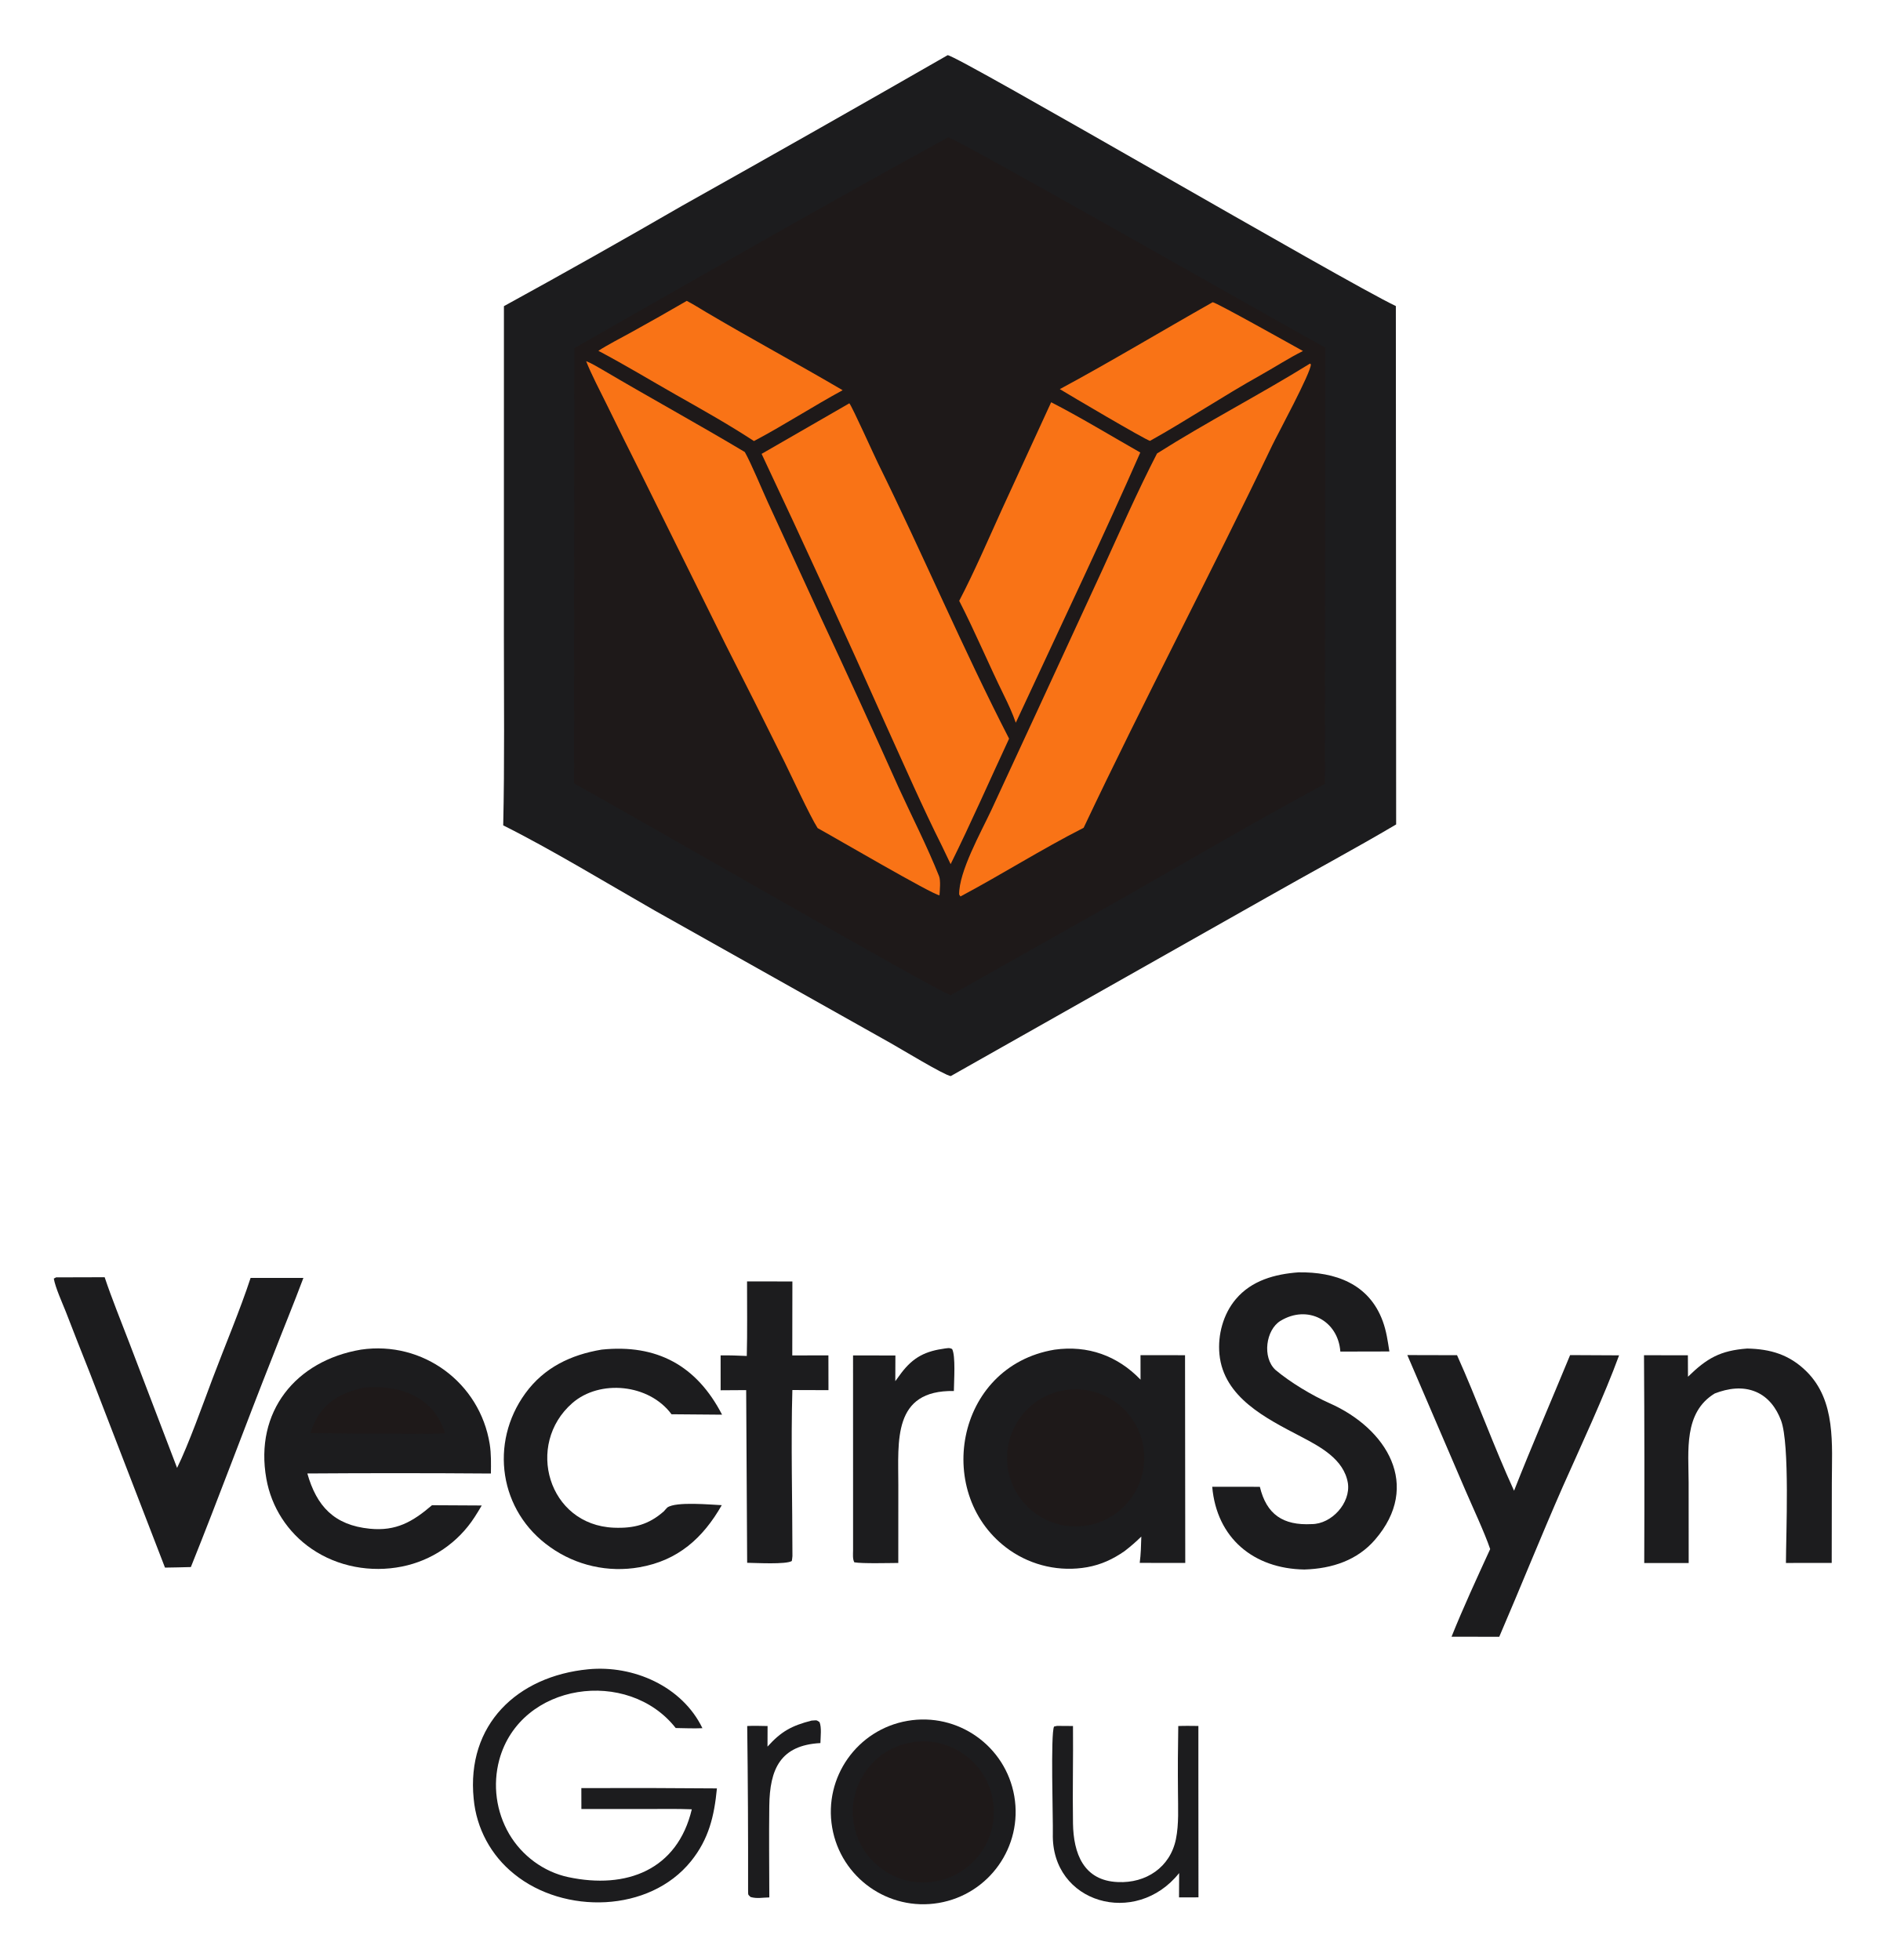
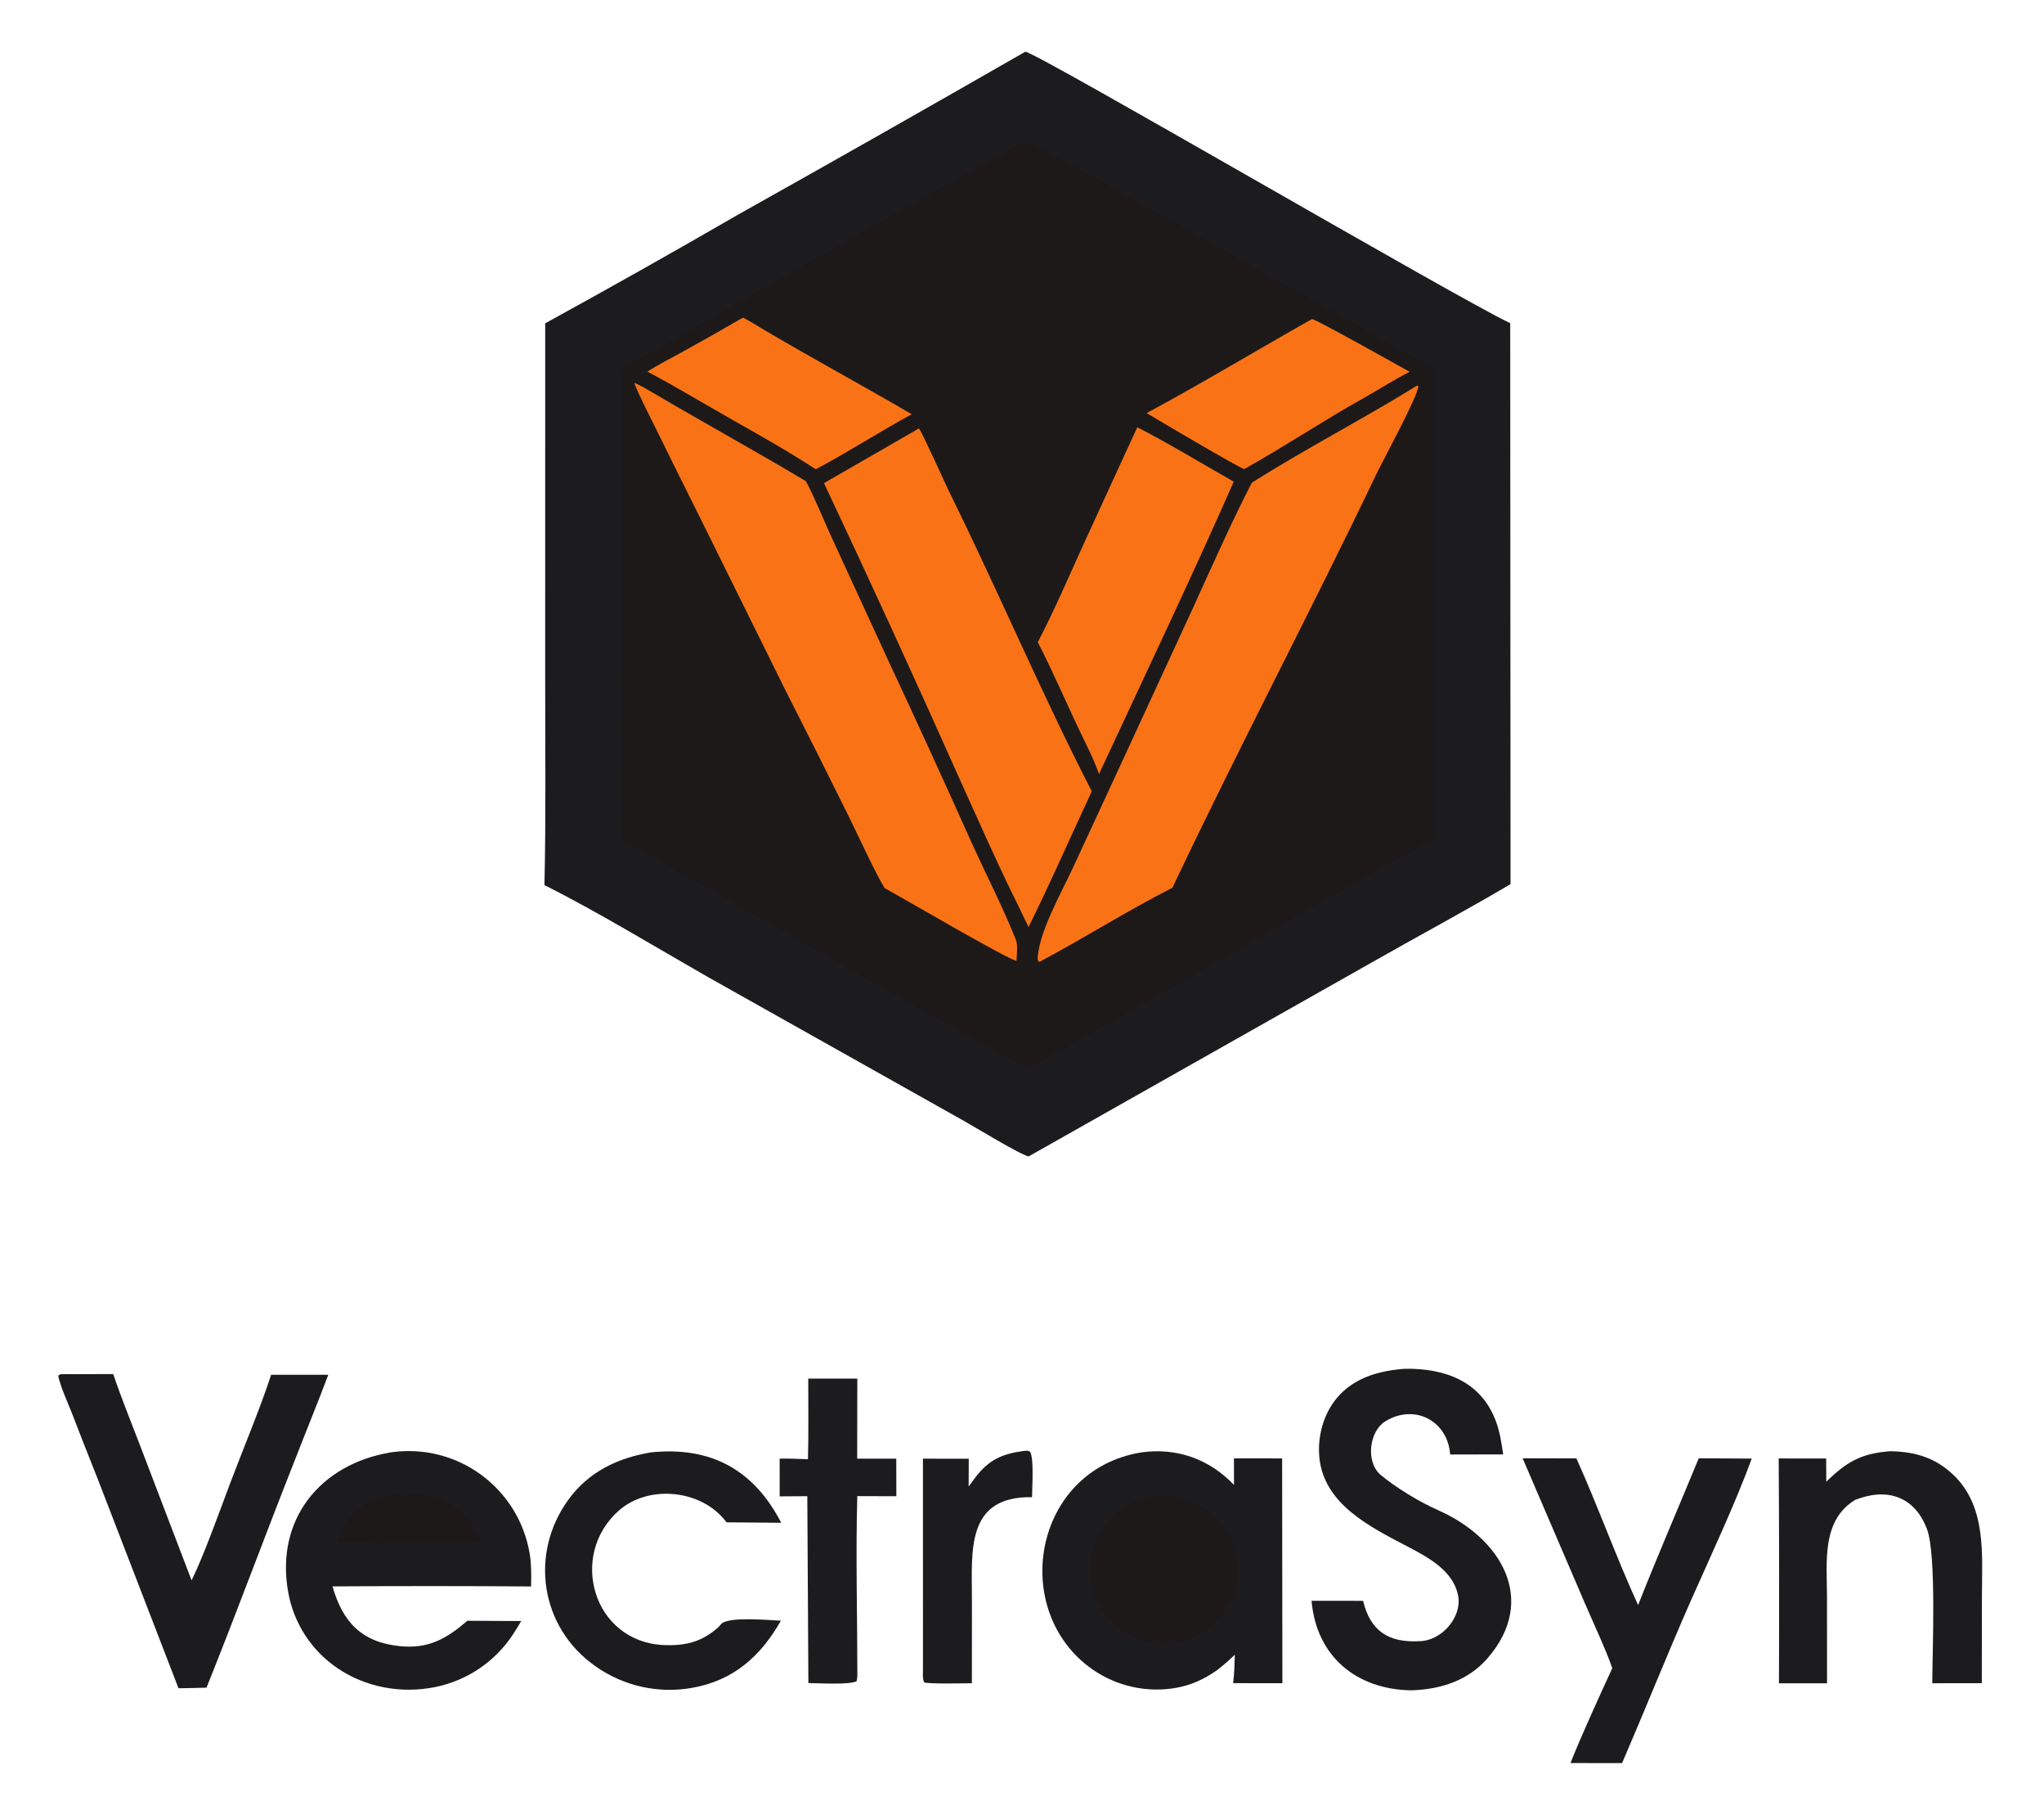
- <svg xmlns="http://www.w3.org/2000/svg" version="1.1" viewBox="252 175 1534 1595" width="1534" height="1595">
+ <svg xmlns="http://www.w3.org/2000/svg" version="1.1" viewBox="252 181 1537 1364" width="1537" height="1364">
  <path transform="translate(0,0)" fill="rgb(28,28,30)" d="M 1022.98 219.901 C 1031.39 220.27 1346.35 404.519 1387.62 424.065 L 1387.86 845.91 C 1354.61 865.589 1316.72 885.897 1282.83 905.202 L 1025.51 1050.69 C 1020.43 1050.15 983.92 1027.93 976.684 1023.91 L 784.587 915.943 C 746.712 894.304 700.009 865.911 661.397 846.667 C 662.561 796.22 661.944 743.12 661.948 692.566 L 661.979 424.142 C 710.526 397.516 758.766 370.333 806.688 342.598 C 878.993 302.066 951.091 261.167 1022.98 219.901 z" />
  <path transform="translate(0,0)" fill="rgb(30,25,25)" d="M 1023.38 286.779 C 1029.87 287.377 1299.38 441.205 1330.16 457.847 L 1329.86 812.914 C 1277.68 840.901 1220.43 874.464 1168.95 903.85 L 1025.46 984.855 C 1018.74 984.277 748.589 828.423 719.022 812.565 L 719.234 458.293 C 819.238 401.338 922.558 341.873 1023.38 286.779 z" />
  <path transform="translate(0,0)" fill="rgb(249,115,22)" d="M 728.862 468.894 C 733.198 470.633 738.162 473.537 742.19 475.915 C 780.571 498.567 819.697 519.997 857.953 542.848 C 863.282 552.325 871.909 573.286 876.771 583.89 L 920.051 678.013 C 941.531 723.95 962.619 770.069 983.312 816.365 C 994.165 840.045 1006.36 863.818 1015.98 887.988 C 1017.4 891.567 1016.6 899.426 1016.35 903.575 C 1011.14 903.373 929.59 855.635 917.198 848.893 C 910.502 838.206 896.433 807.552 890.276 795.076 C 874.462 763.09 858.459 731.198 842.268 699.401 L 774.413 562.244 C 764.633 542.779 754.955 523.263 745.379 503.697 C 740.37 493.51 732.843 479.185 728.862 468.894 z" />
  <path transform="translate(0,0)" fill="rgb(249,115,22)" d="M 1317.77 470.879 L 1318.48 471.523 C 1318.72 478.004 1291.27 528.591 1287.05 537.409 C 1237.24 641.598 1182.95 744.27 1133.62 848.635 C 1098.95 866.308 1067.45 886.369 1033.38 904.53 L 1032.34 902.91 C 1032.04 884.477 1050.01 852.386 1058.36 834.569 L 1096.75 751.653 L 1148.93 638.543 C 1163.25 607.146 1177.57 574.61 1193.31 544.041 C 1233.45 518.588 1277.04 496.11 1317.77 470.879 z" />
  <path transform="translate(0,0)" fill="rgb(249,115,22)" d="M 943.016 503.196 C 945.49 506.247 962.896 545.053 966.422 552.2 C 1002.54 625.419 1035.71 703.709 1072.96 776.106 C 1057.32 809.703 1041.75 845.24 1025.4 878.229 L 1018.47 863.714 C 1002.61 832.097 987.562 797.58 972.877 765.255 C 939.911 691.259 906.156 617.618 871.616 544.344 L 943.016 503.196 z" />
  <path transform="translate(0,0)" fill="rgb(249,115,22)" d="M 1107.19 502.343 C 1130.02 513.97 1156.93 530.313 1179.71 543.248 C 1150.03 610.75 1119 675.83 1088.01 742.563 L 1078.41 763.14 C 1075.83 755.608 1072.21 747.84 1068.7 740.688 C 1056.23 715.317 1045.28 689.09 1032.38 663.947 C 1044.6 640.594 1056.18 613.63 1067.12 589.548 L 1107.19 502.343 z" />
  <path transform="translate(0,0)" fill="rgb(249,115,22)" d="M 1238.59 420.936 C 1241.19 420.923 1304.25 456.339 1312.04 460.64 C 1300.8 466.222 1288.47 474.199 1277.36 480.404 C 1247.47 497.084 1217.23 517.252 1187.61 533.774 C 1183.26 532.603 1121.67 496.226 1114.24 491.663 C 1154.75 469.879 1198.02 443.841 1238.59 420.936 z" />
  <path transform="translate(0,0)" fill="rgb(249,115,22)" d="M 810.723 419.848 C 815.775 422.424 821.783 426.241 826.723 429.165 C 863.316 450.826 900.9 471.015 937.547 492.543 C 913.861 505.409 887.987 522.073 865.392 533.92 C 844.294 520.12 823.886 508.739 802.034 496.333 C 780.886 484.328 760.375 471.863 738.823 460.484 C 745.971 455.787 757.893 449.667 765.627 445.387 C 780.754 437.042 795.786 428.529 810.723 419.848 z" />
  <path transform="translate(0,0)" fill="rgb(28,28,30)" d="M 1109.95 1273.33 C 1136.96 1269.53 1161.2 1278.24 1179.91 1297.73 L 1179.88 1277.8 L 1216.11 1277.83 L 1216.29 1446.86 L 1179.24 1446.85 C 1180.21 1439.55 1180.31 1432.78 1180.54 1425.43 C 1175.58 1430.2 1172.42 1432.99 1166.99 1437.21 C 1157.52 1443.8 1147.92 1448.29 1136.5 1450.34 C 1114.48 1454.24 1091.82 1449.25 1073.47 1436.48 C 1010.93 1392.72 1028.47 1286.88 1109.95 1273.33 z" />
  <path transform="translate(0,0)" fill="rgb(30,25,25)" d="M 1119.24 1306.16 C 1149.66 1301.82 1177.87 1322.89 1182.33 1353.29 C 1186.79 1383.7 1165.82 1411.98 1135.44 1416.56 C 1104.89 1421.16 1076.42 1400.06 1071.93 1369.49 C 1067.45 1338.92 1088.66 1310.53 1119.24 1306.16 z" />
  <path transform="translate(0,0)" fill="rgb(28,28,30)" d="M 545.712 1273.29 C 596.168 1265.91 642.383 1300.32 650.4 1350.07 C 651.7 1358.13 651.461 1366 651.382 1374.12 C 601.602 1373.75 551.821 1373.74 502.041 1374.08 C 509.605 1400.65 523.772 1416.12 552.815 1419.03 C 574.233 1421.18 587.719 1413.42 603.462 1399.91 L 643.921 1400.13 C 642.063 1403.28 640.126 1406.55 638.12 1409.6 C 624.666 1430.45 603.341 1444.96 579.009 1449.82 C 553.813 1454.87 526.832 1450.04 505.551 1435.43 C 486.063 1422.13 472.77 1401.53 468.686 1378.3 C 458.994 1323.95 492.475 1282.27 545.712 1273.29 z" />
  <path transform="translate(0,0)" fill="rgb(30,25,25)" d="M 548.569 1304.18 C 577.113 1301.67 605.002 1311.43 614.12 1341.49 C 600.881 1341.97 585.875 1341.67 572.5 1341.69 C 549.886 1341.75 527.272 1341.61 504.66 1341.27 C 511.105 1318.94 526.783 1308.62 548.569 1304.18 z" />
  <path transform="translate(0,0)" fill="rgb(28,28,30)" d="M 1308.43 1210.4 C 1338.07 1209.97 1365.8 1219.48 1377 1250.26 C 1379.99 1258.47 1380.99 1266.16 1382.36 1274.79 L 1342.46 1274.88 C 1340.64 1249.6 1315.8 1236.41 1293.71 1249.91 C 1281.88 1257.15 1278.7 1279.65 1289.72 1289.83 C 1301.54 1299.79 1319.33 1310.54 1333.75 1316.93 C 1380.21 1337.53 1408.82 1383.87 1370.64 1428.02 C 1356.41 1444.49 1336.16 1451.53 1313.21 1452.23 C 1271.91 1451.6 1241.86 1426.68 1238.22 1384.89 L 1276.99 1384.93 C 1282.36 1407.39 1295.87 1416.52 1319.16 1415.28 C 1335.47 1415.25 1350.99 1398 1348.6 1381.91 C 1345.38 1362.45 1325.99 1352.24 1310.1 1343.91 C 1282.44 1329.41 1247.5 1312.32 1244.1 1277.07 C 1242.59 1261.36 1247.15 1244.38 1257.41 1232.22 C 1270.32 1216.93 1289.27 1211.82 1308.43 1210.4 z" />
-   <path transform="translate(0,0)" fill="rgb(28,28,30)" d="M 990.251 1575.4 C 1031.2 1568.28 1070.16 1595.76 1077.2 1636.72 C 1084.24 1677.69 1056.7 1716.6 1015.72 1723.57 C 974.846 1730.52 936.055 1703.06 929.029 1662.2 C 922.004 1621.33 949.396 1582.49 990.251 1575.4 z" />
-   <path transform="translate(0,0)" fill="rgb(30,25,25)" d="M 991.9 1593.24 C 1023.12 1586.98 1053.46 1607.34 1059.51 1638.59 C 1065.56 1669.85 1045 1700.06 1013.7 1705.9 C 982.698 1711.68 952.839 1691.36 946.848 1660.4 C 940.856 1629.43 960.978 1599.44 991.9 1593.24 z" />
  <path transform="translate(0,0)" fill="rgb(28,28,30)" d="M 297.635 1214.49 L 337.149 1214.38 C 342.784 1231.31 350.759 1250.9 357.19 1267.74 L 396.061 1369.53 C 405.294 1350.88 417.301 1317.13 424.946 1296.83 C 434.657 1271.05 447.474 1240.67 455.881 1214.94 L 498.837 1214.94 C 491.068 1235.76 482.08 1257.45 474.004 1278.39 C 451.315 1335.59 430.307 1392.96 407.283 1450.23 C 400.346 1450.48 393.191 1450.54 386.231 1450.68 L 325.038 1292.12 C 318.462 1275.64 311.979 1259.12 305.589 1242.56 C 302.684 1235.24 297.025 1222.77 295.771 1215.49 L 297.635 1214.49 z" />
  <path transform="translate(0,0)" fill="rgb(28,28,30)" d="M 1673.43 1272.41 C 1692.42 1272.77 1707.85 1277.38 1721.61 1290.95 C 1745.89 1314.88 1742.35 1350.6 1742.32 1381.67 L 1742.22 1446.87 L 1704.98 1446.9 C 1705.04 1423.43 1708.26 1350.33 1701 1330.93 C 1697.24 1320.89 1690.67 1311.91 1680.55 1307.64 C 1669.55 1303 1657.84 1304.82 1647.06 1308.97 C 1621.59 1324.43 1625.76 1355.82 1625.82 1381.44 L 1625.86 1446.97 L 1589.7 1446.94 C 1589.93 1390.58 1589.87 1334.22 1589.51 1277.86 L 1625.21 1277.88 L 1625.29 1295.34 C 1640.69 1280.27 1651.62 1274.04 1673.43 1272.41 z" />
  <path transform="translate(0,0)" fill="rgb(28,28,30)" d="M 1396.95 1277.72 L 1437.4 1277.82 C 1453.76 1314.15 1467.32 1352.26 1483.78 1388.12 C 1498.13 1351.72 1514.4 1314.1 1529.39 1277.74 L 1569.23 1277.94 C 1557.5 1310.26 1537.69 1352.74 1523.46 1384.75 C 1505.78 1424.99 1489.17 1466.49 1471.74 1506.98 L 1432.93 1506.92 C 1441.99 1484.21 1454.14 1457.88 1464.36 1435.6 C 1459.93 1422.42 1449.58 1400.34 1443.87 1387.01 L 1396.95 1277.72 z" />
  <path transform="translate(0,0)" fill="rgb(28,28,30)" d="M 741.436 1273.29 C 786.38 1268.6 818.791 1286.25 839.452 1326.23 L 798.325 1325.89 C 779.982 1301.06 739.885 1297.36 717.614 1316.81 C 679.065 1350.47 697.912 1416 751.345 1418.2 C 767.742 1418.88 779.902 1415.68 792.161 1404.8 C 792.596 1404.28 794.685 1401.93 794.929 1401.76 C 801.997 1396.71 830.64 1399.53 839.205 1399.87 C 823.926 1426.68 803.512 1444.94 772.292 1450.39 C 746.854 1454.89 720.673 1449 699.622 1434.02 C 658.08 1404.83 650.041 1349.27 679.393 1308.87 C 694.684 1287.83 716.401 1277.5 741.436 1273.29 z" />
-   <path transform="translate(0,0)" fill="rgb(28,28,30)" d="M 730.584 1533.42 C 767.25 1529.86 807.007 1547.23 823.47 1581.36 C 816.599 1581.67 808.708 1581.36 801.741 1581.23 C 763.035 1531.95 675.458 1544.01 658.217 1607.03 C 652.72 1627.45 655.613 1649.21 666.253 1667.47 C 676.602 1685.11 694.316 1698.3 714.295 1702.55 C 761.757 1712.64 803.134 1696.69 814.828 1647.37 C 802.789 1646.84 788.235 1647.17 776.003 1647.14 L 724.997 1647.1 L 724.963 1630.11 C 761.73 1629.95 798.498 1630.04 835.264 1630.36 C 833.096 1652.81 828.713 1671.57 814.164 1689.61 C 780.251 1731.67 710.777 1732.96 670.327 1700.04 C 651.474 1684.97 639.575 1662.87 637.374 1638.83 C 631.307 1578.52 672.741 1539.03 730.584 1533.42 z" />
  <path transform="translate(0,0)" fill="rgb(28,28,30)" d="M 859.772 1217.79 L 896.664 1217.82 L 896.569 1278 L 925.966 1277.99 L 926.018 1306.27 L 896.65 1306.18 C 895.403 1348.44 896.701 1398.27 896.705 1441.25 C 896.673 1442.39 896.363 1444.12 896.196 1445.31 C 891.46 1448.25 867.222 1446.86 859.864 1446.76 L 859.065 1306.24 L 838.278 1306.37 L 838.27 1277.96 C 845.591 1277.88 852.239 1278.13 859.559 1278.45 C 860.081 1258.96 859.727 1237.43 859.772 1217.79 z" />
  <path transform="translate(0,0)" fill="rgb(28,28,30)" d="M 1020.89 1272.34 C 1023.59 1272.07 1024.25 1271.65 1026.61 1272.77 C 1029.58 1278.36 1028.12 1298.71 1028.04 1306.97 C 977.995 1306.11 982.871 1347.79 982.848 1383.63 L 982.818 1446.9 C 974.986 1446.94 953.862 1447.53 947.05 1446.38 C 945.57 1443.72 946.011 1439.73 946.036 1436.5 L 946.012 1278.02 L 980.466 1278.05 L 980.387 1298.97 C 981.98 1296.73 983.604 1294.51 985.257 1292.32 C 995.167 1279.25 1005.08 1274.51 1020.89 1272.34 z" />
-   <path transform="translate(0,0)" fill="rgb(28,28,30)" d="M 1210.6 1579.6 C 1215.84 1579.35 1221.68 1579.51 1226.97 1579.54 L 1226.96 1617.97 L 1227.04 1719.02 L 1211.22 1719.05 L 1211.31 1699.26 C 1176.09 1743.5 1107.17 1723.92 1108.55 1667.17 C 1108.82 1656.08 1106.6 1585.23 1109.57 1580.01 L 1111.96 1579.49 L 1124.95 1579.58 C 1125.2 1605.98 1124.53 1632.4 1124.95 1658.86 C 1125.34 1683.11 1133.4 1705.47 1161.5 1706.58 C 1184.25 1707.62 1203.97 1694.69 1208.68 1671.69 C 1211.22 1659.31 1210.38 1645.91 1210.36 1633.26 C 1210.19 1615.37 1210.27 1597.49 1210.6 1579.6 z" />
-   <path transform="translate(0,0)" fill="rgb(28,28,30)" d="M 912.239 1575.18 C 916.658 1575 915.669 1574.38 918.731 1576.39 C 920.556 1580.77 919.582 1588.14 919.463 1593.47 C 886.836 1595.2 878.243 1614.63 877.87 1644.6 C 877.562 1669.39 877.833 1694.28 877.895 1719.08 C 872.131 1719.13 868.147 1720.28 862.603 1718.73 C 860 1716.24 860.828 1717.1 860.614 1712.25 C 860.703 1668.03 860.468 1623.8 859.908 1579.58 C 865.336 1579.3 871.019 1579.51 876.473 1579.6 L 876.421 1596.35 C 887.586 1583.93 896.134 1579.32 912.239 1575.18 z" />
</svg>
